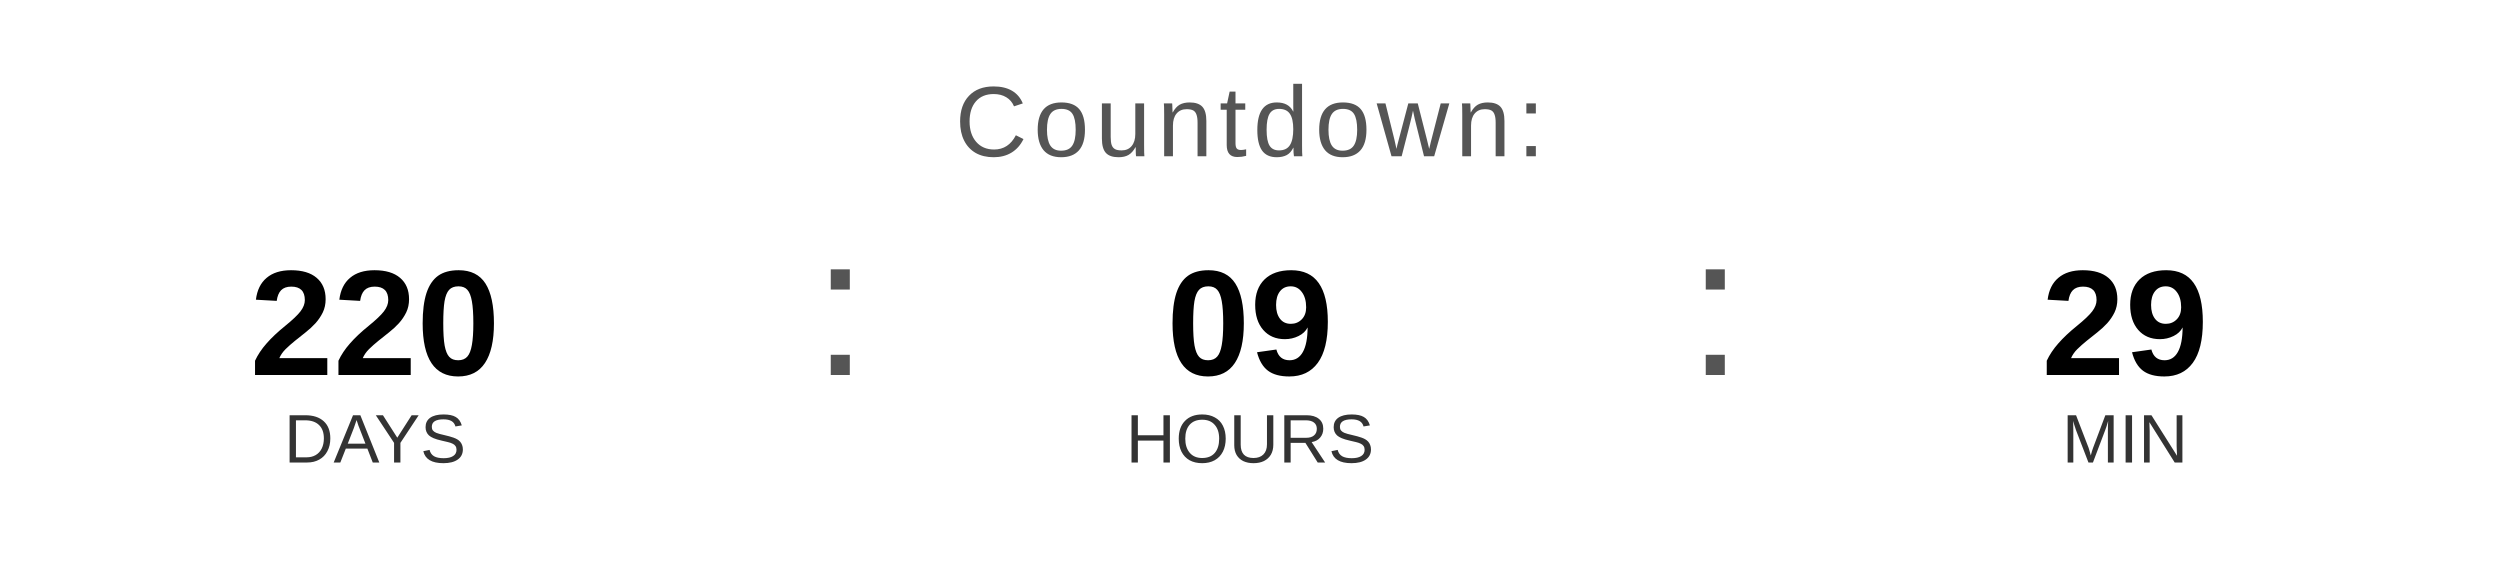
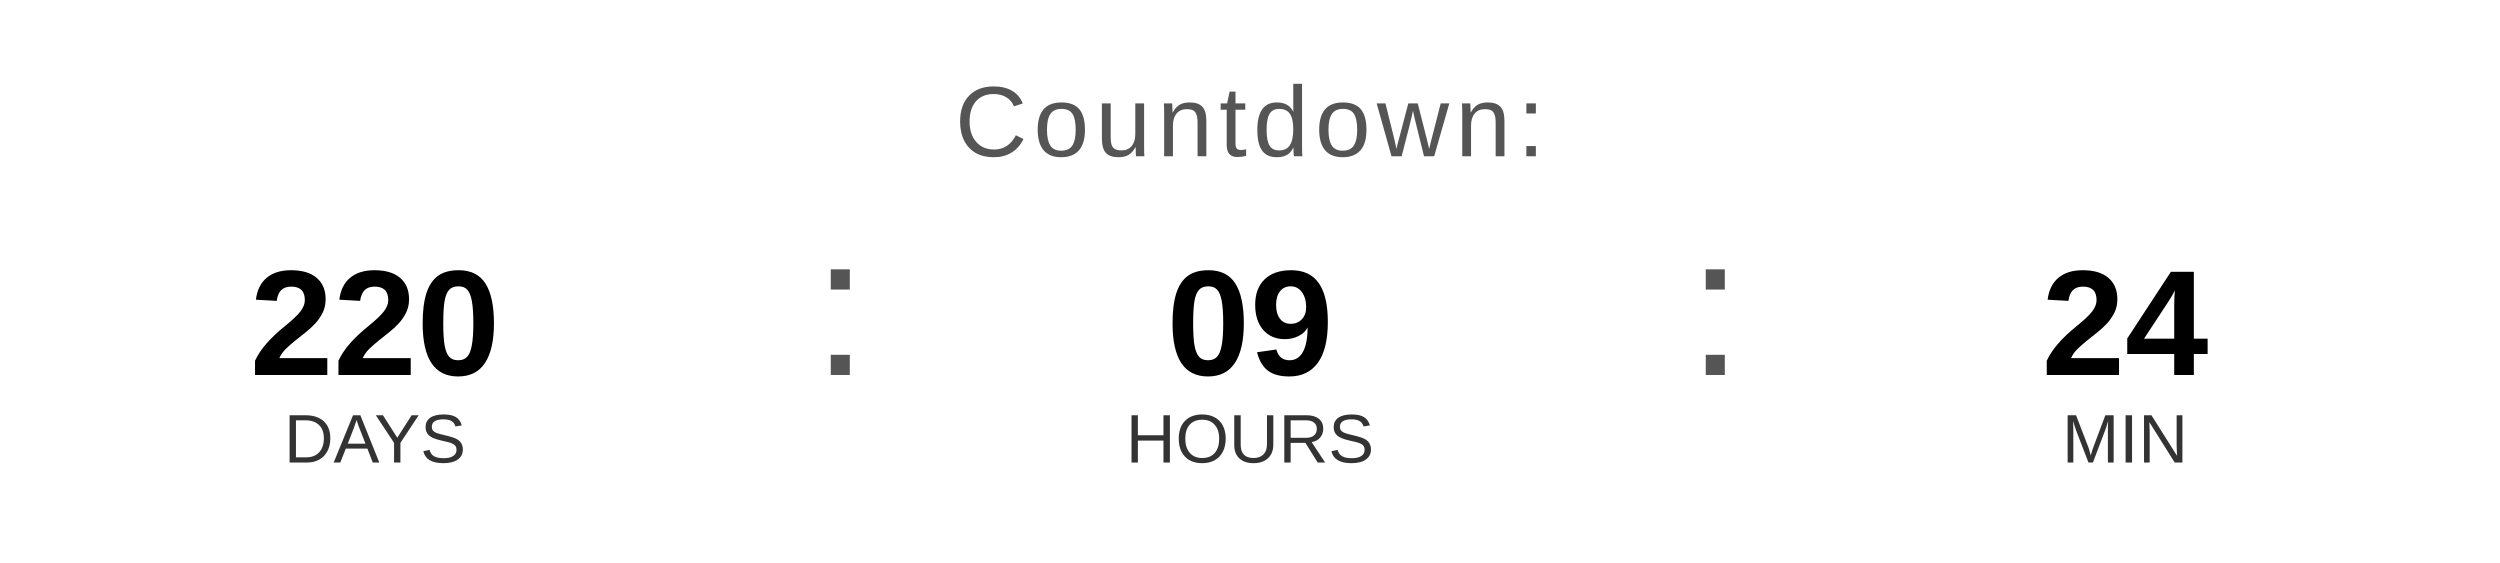
<svg xmlns="http://www.w3.org/2000/svg" width="400" height="90" viewBox="0 0 400 90">
  <text x="200" y="25" font-family="Arial, Helvetica, sans-serif" font-size="16" fill="#555555" text-anchor="middle" letter-spacing="1">
    Countdown:
  </text>
  <text x="60" y="60" font-family="Arial, Helvetica, sans-serif" font-size="24" font-weight="bold" fill="#000000" text-anchor="middle">220</text>
  <text x="60" y="74" font-family="Arial, Helvetica, sans-serif" font-size="11" fill="#333333" text-anchor="middle">DAYS</text>
  <text x="130" y="60" font-family="Arial, sans-serif" font-size="32" fill="#555555">:</text>
  <text x="200" y="60" font-family="Arial, Helvetica, sans-serif" font-size="24" font-weight="bold" fill="#000000" text-anchor="middle">09</text>
  <text x="200" y="74" font-family="Arial, Helvetica, sans-serif" font-size="11" fill="#333333" text-anchor="middle">HOURS</text>
  <text x="270" y="60" font-family="Arial, sans-serif" font-size="32" fill="#555555">:</text>
-   <text x="340" y="60" font-family="Arial, Helvetica, sans-serif" font-size="24" font-weight="bold" fill="#000000" text-anchor="middle">29</text>
+   <text x="340" y="60" font-family="Arial, Helvetica, sans-serif" font-size="24" font-weight="bold" fill="#000000" text-anchor="middle">24</text>
  <text x="340" y="74" font-family="Arial, Helvetica, sans-serif" font-size="11" fill="#333333" text-anchor="middle">MIN</text>
</svg>
